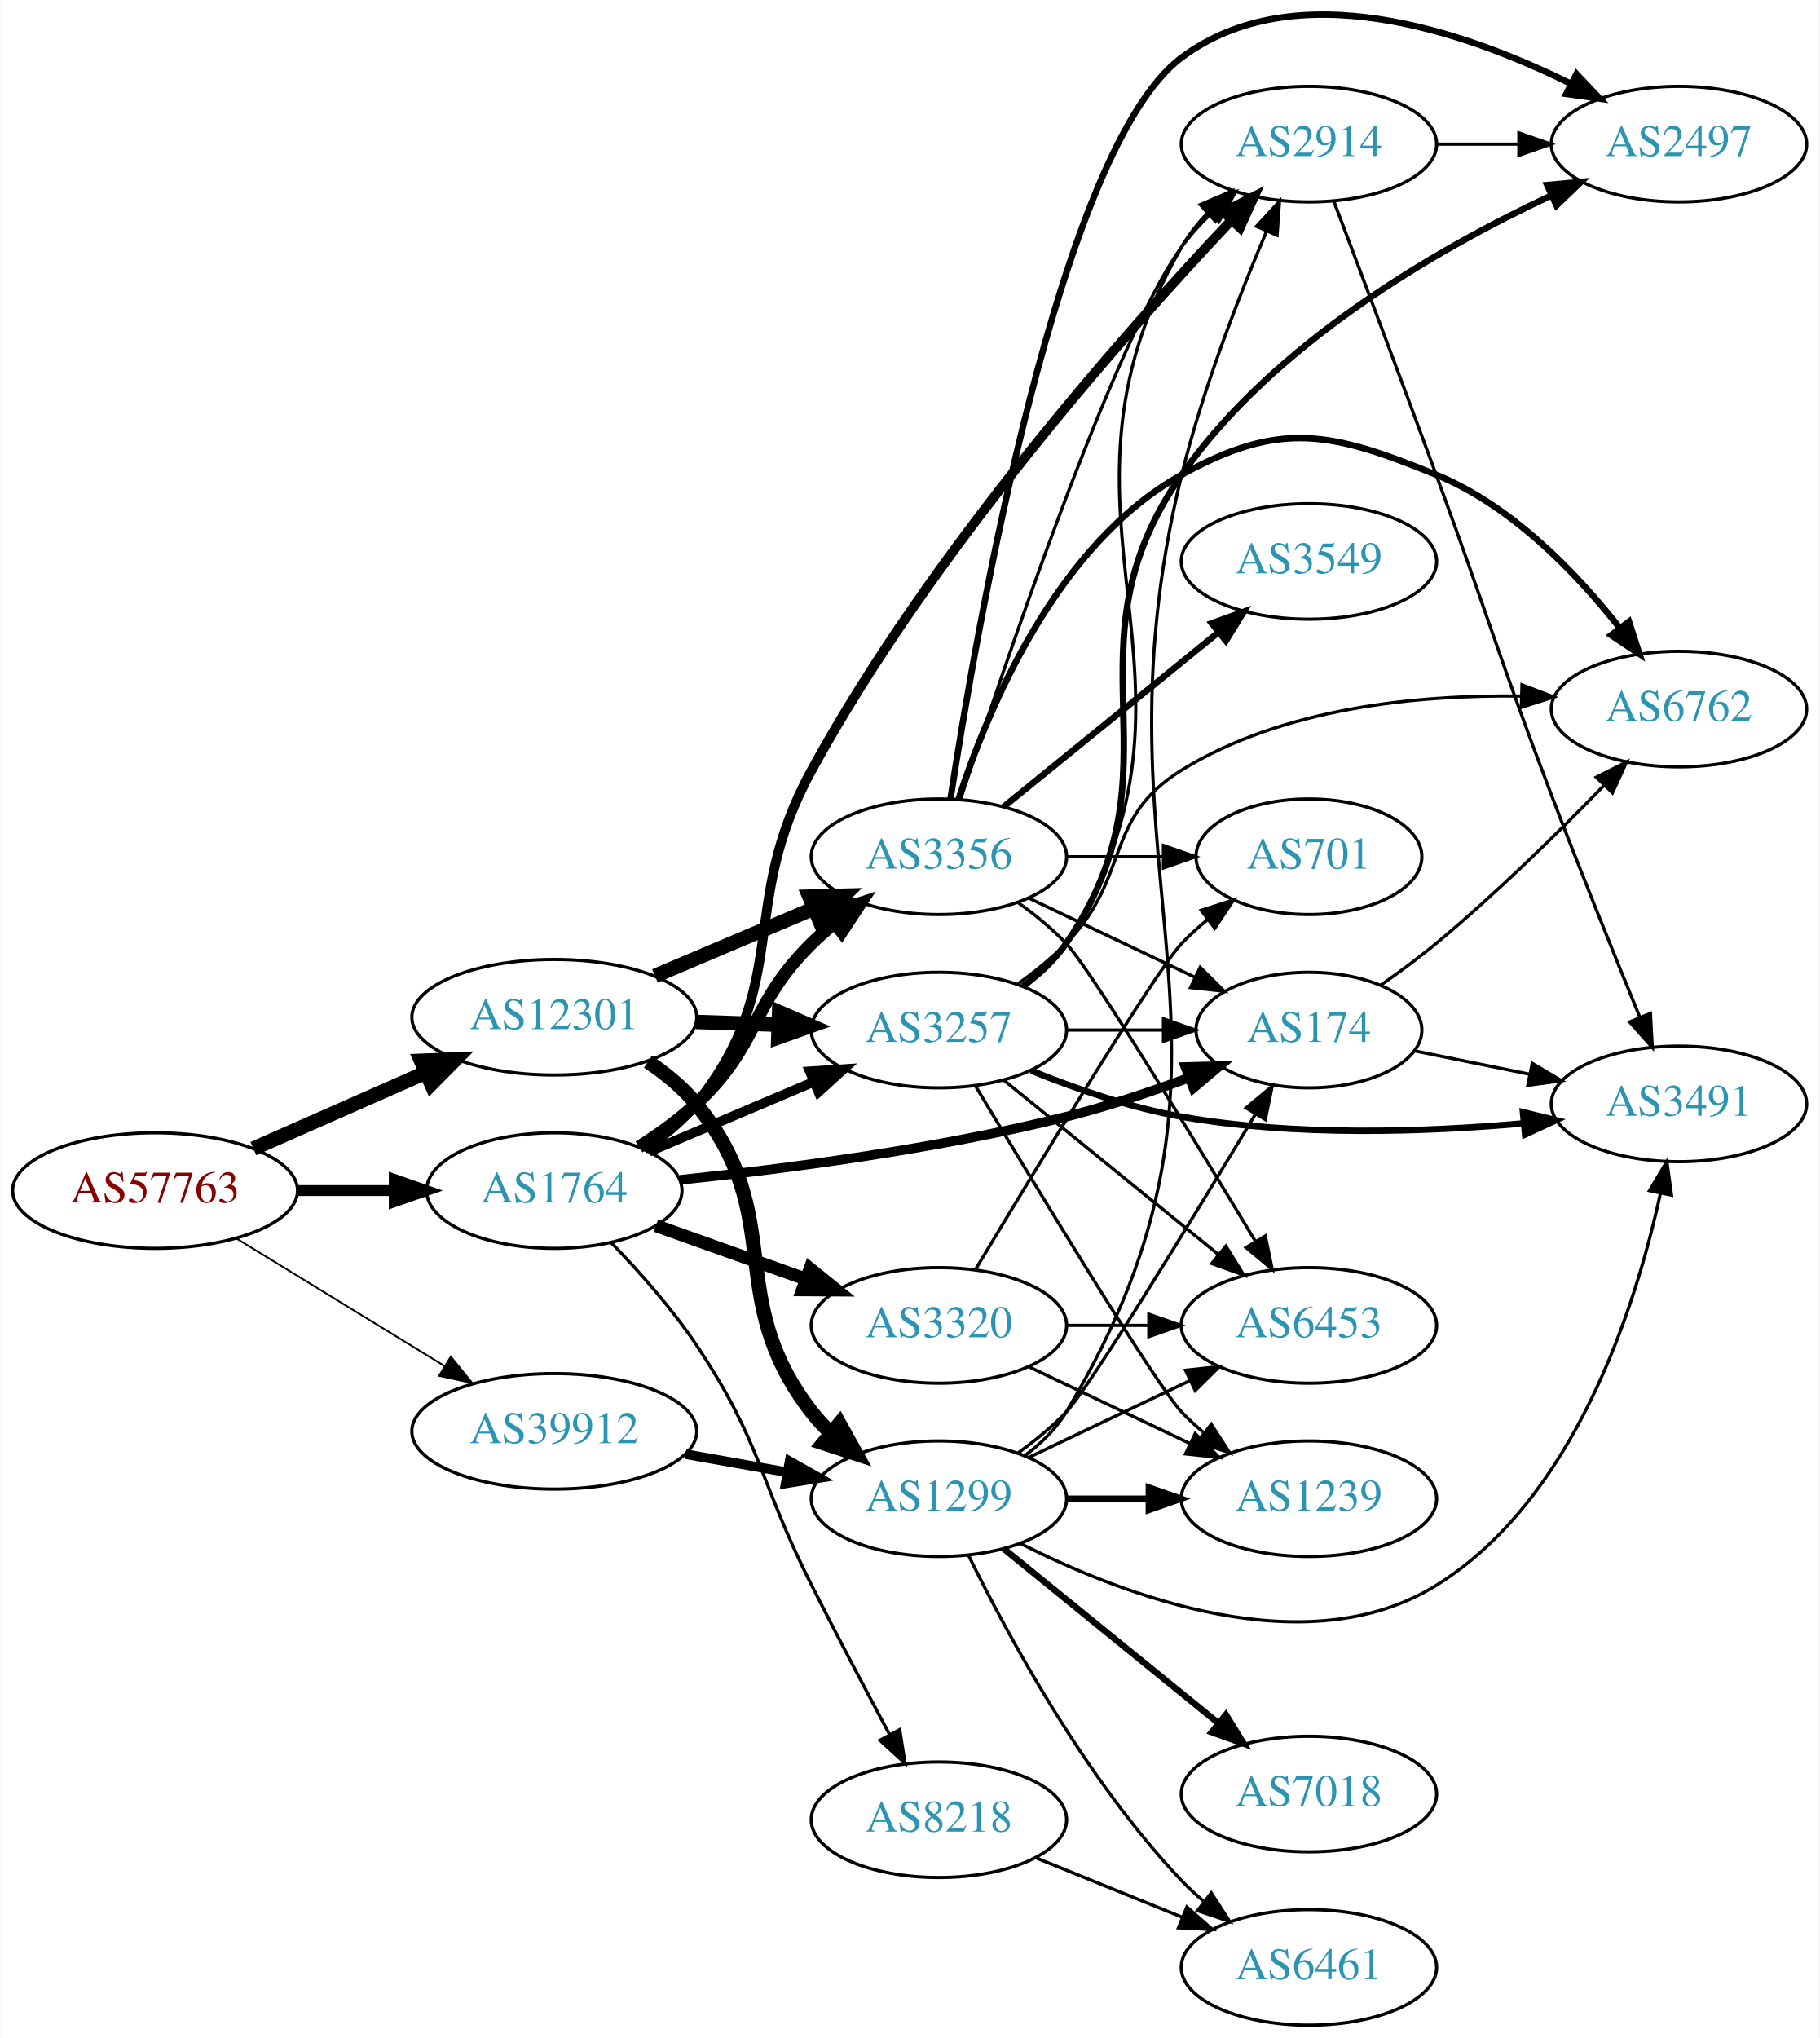
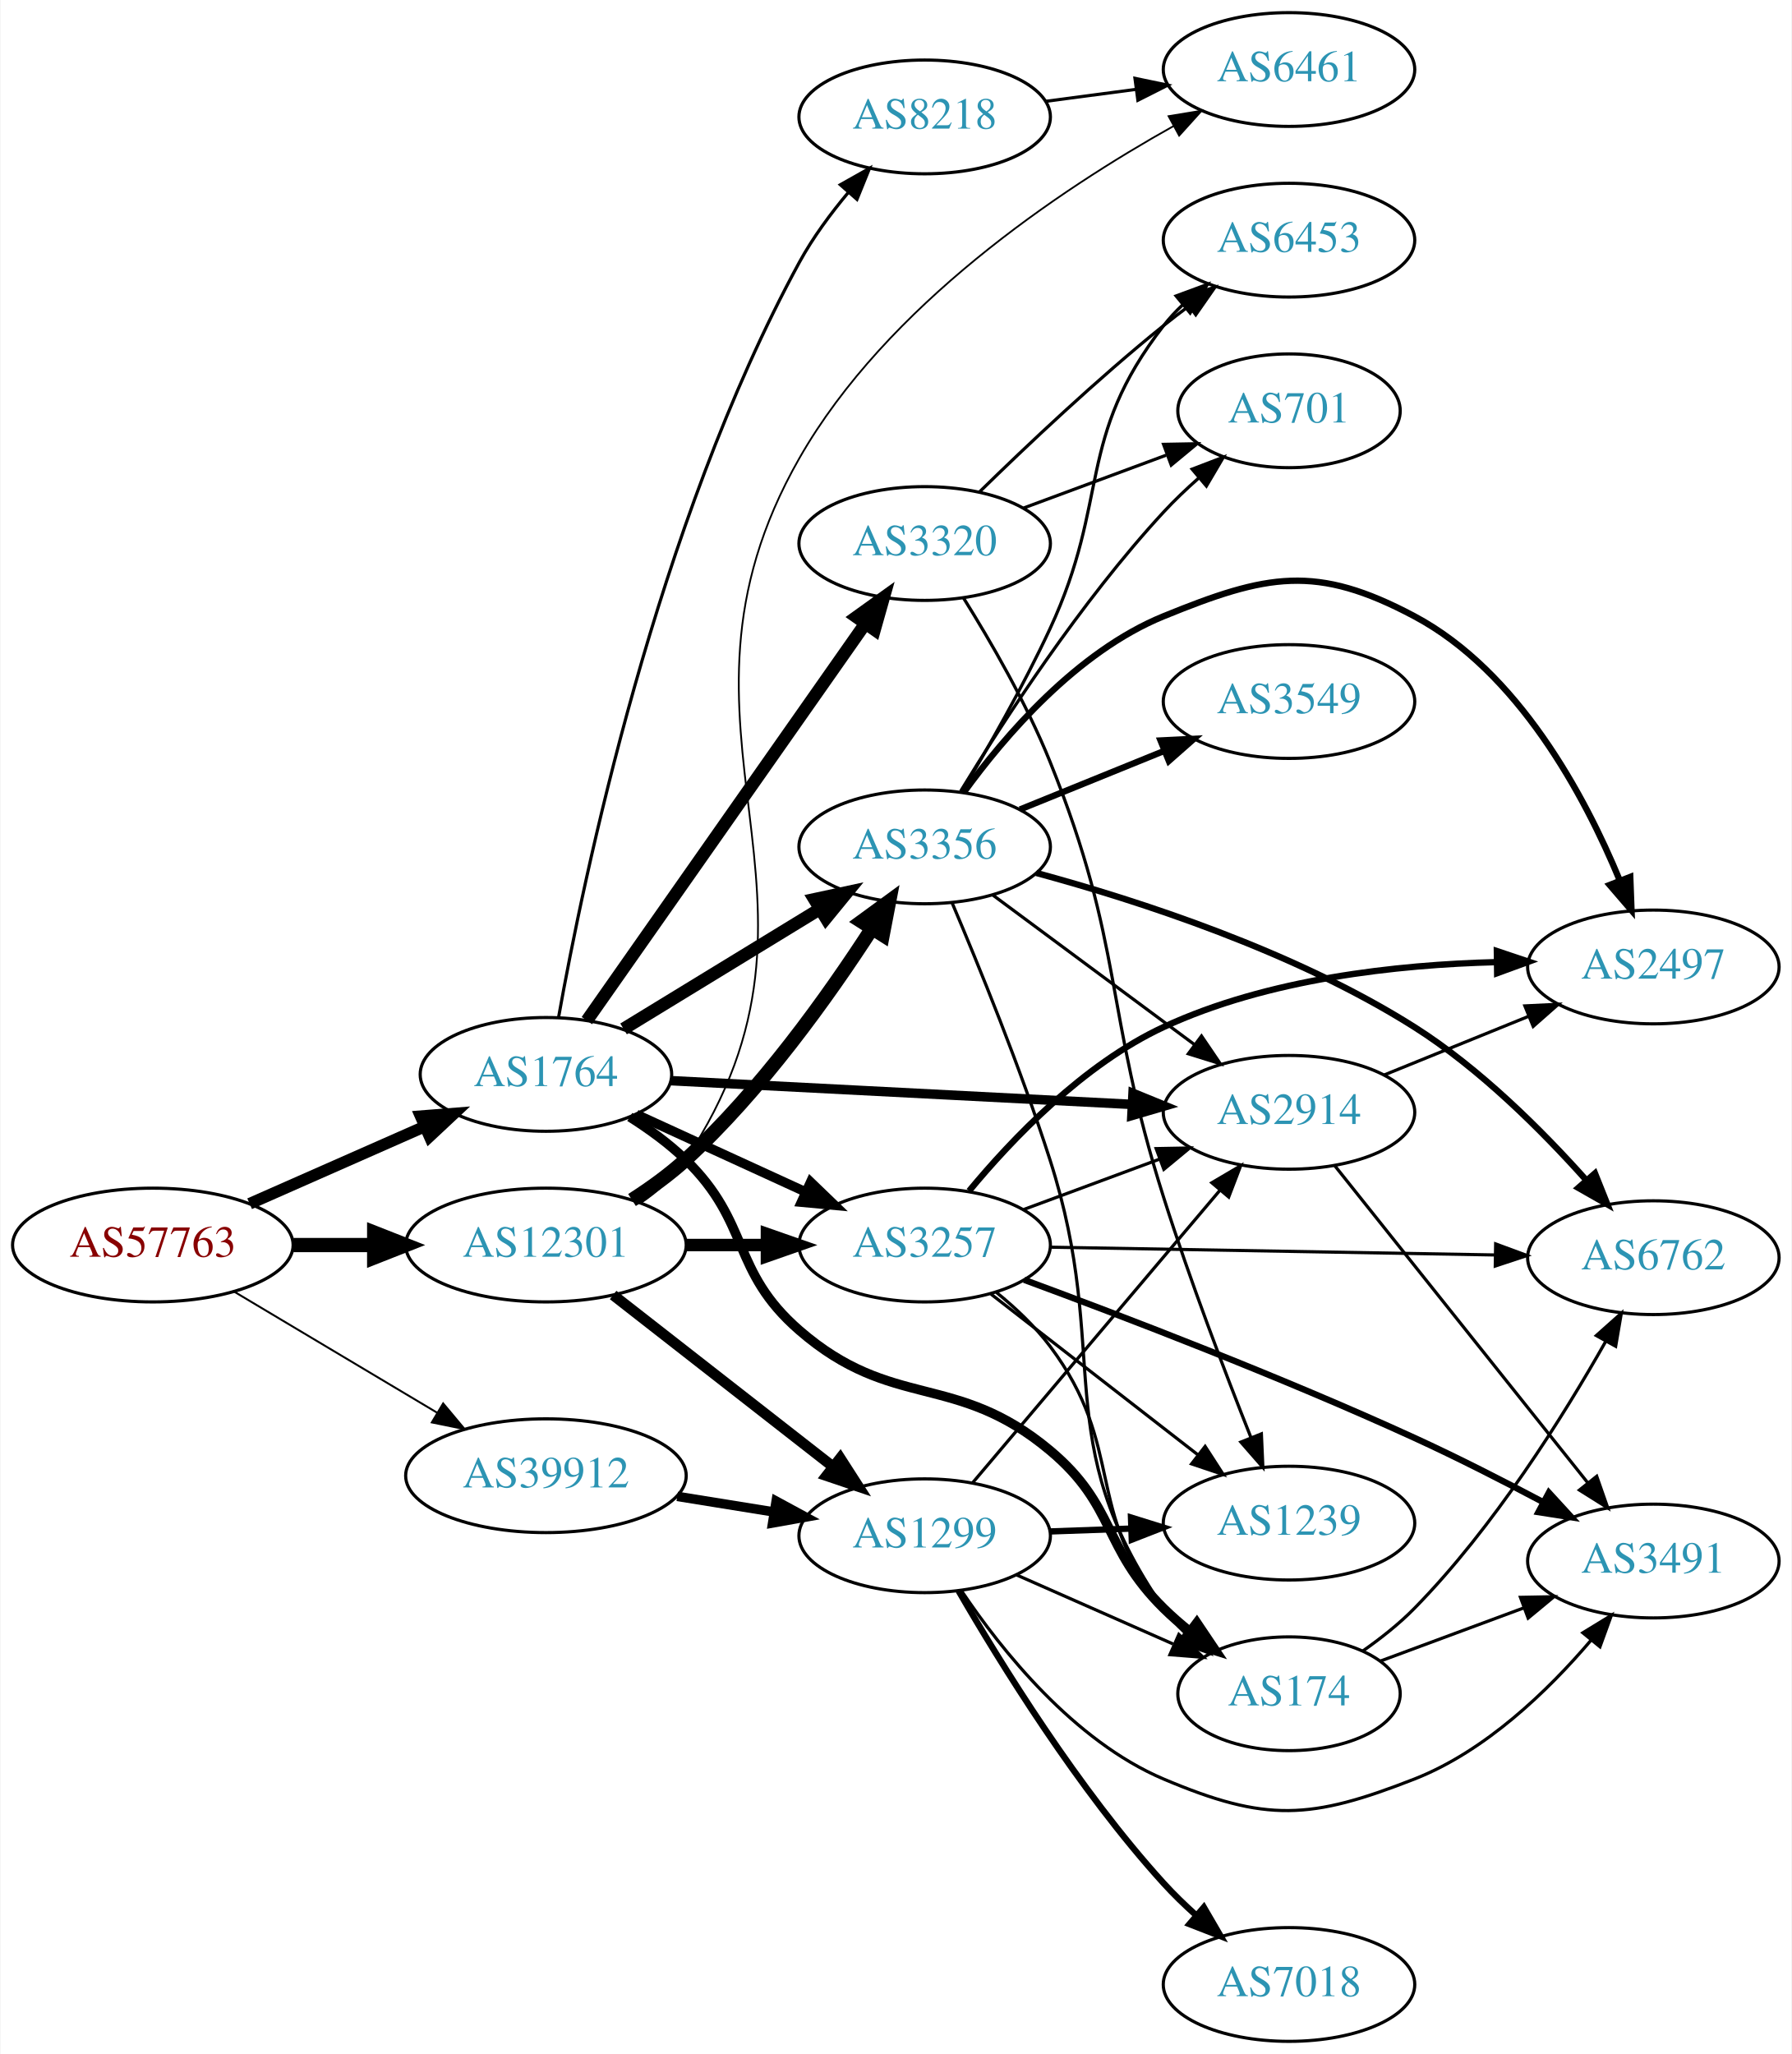
- <svg xmlns="http://www.w3.org/2000/svg" xmlns:xlink="http://www.w3.org/1999/xlink" width="567pt" height="635pt" viewBox="0.00 0.00 566.66 634.90">
-   <g id="graph0" class="graph" transform="scale(1 1) rotate(0) translate(4 630.902)">
-     <polygon fill="white" stroke="none" points="-4,4 -4,-630.902 562.663,-630.902 562.663,4 -4,4" />
+ <svg xmlns="http://www.w3.org/2000/svg" xmlns:xlink="http://www.w3.org/1999/xlink" width="567pt" height="650pt" viewBox="0.00 0.00 566.66 650.00">
+   <g id="graph0" class="graph" transform="scale(1 1) rotate(0) translate(4 646)">
+     <polygon fill="white" stroke="none" points="-4,4 -4,-646 562.663,-646 562.663,4 -4,4" />
    <g id="node1" class="node">
      <g id="a_node1">
        <a xlink:href="/asn/57763" xlink:title="AS57763 ~ SelfNet Internet Ges.m.b.H. [AT]">
-           <ellipse fill="#ffffff" stroke="black" cx="44.196" cy="-260" rx="44.393" ry="18" />
-           <text text-anchor="middle" x="44.196" y="-256.3" font-family="Times,serif" font-size="14.00" fill="#880000">AS57763</text>
+           <ellipse fill="#ffffff" stroke="black" cx="44.196" cy="-252" rx="44.393" ry="18" />
+           <text text-anchor="middle" x="44.196" y="-248.3" font-family="Times,serif" font-size="14.00" fill="#880000">AS57763</text>
        </a>
      </g>
    </g>
    <g id="node2" class="node">
      <g id="a_node2">
        <a xlink:href="/asn/1764" xlink:title="AS1764 ~ NEXTLAYER-AS [AT]">
-           <ellipse fill="#ffffff" stroke="black" cx="168.588" cy="-260" rx="39.794" ry="18" />
-           <text text-anchor="middle" x="168.588" y="-256.3" font-family="Times,serif" font-size="14.00" fill="#2c94b3">AS1764</text>
+           <ellipse fill="#ffffff" stroke="black" cx="168.588" cy="-306" rx="39.794" ry="18" />
+           <text text-anchor="middle" x="168.588" y="-302.3" font-family="Times,serif" font-size="14.00" fill="#2c94b3">AS1764</text>
        </a>
      </g>
    </g>
    <g id="edge1" class="edge">
-       <path fill="none" stroke="black" stroke-width="3.375" d="M88.692,-260C98.381,-260 108.717,-260 118.61,-260" />
-       <polygon fill="black" stroke="black" stroke-width="3.375" points="118.713,-263.5 128.713,-260 118.713,-256.5 118.713,-263.5" />
+       <path fill="none" stroke="black" stroke-width="3.682" d="M74.824,-265.072C91.418,-272.393 112.278,-281.597 130.011,-289.421" />
+       <polygon fill="black" stroke="black" stroke-width="3.682" points="128.933,-292.77 139.495,-293.605 131.758,-286.366 128.933,-292.77" />
    </g>
    <g id="node3" class="node">
      <g id="a_node3">
        <a xlink:href="/asn/12301" xlink:title="AS12301 ~ Invitech ICT Services Kft. [HU]">
-           <ellipse fill="#ffffff" stroke="black" cx="168.588" cy="-314" rx="44.393" ry="18" />
-           <text text-anchor="middle" x="168.588" y="-310.3" font-family="Times,serif" font-size="14.00" fill="#2c94b3">AS12301</text>
+           <ellipse fill="#ffffff" stroke="black" cx="168.588" cy="-252" rx="44.393" ry="18" />
+           <text text-anchor="middle" x="168.588" y="-248.3" font-family="Times,serif" font-size="14.00" fill="#2c94b3">AS12301</text>
        </a>
      </g>
    </g>
    <g id="edge2" class="edge">
-       <path fill="none" stroke="black" stroke-width="4.5" d="M74.824,-273.072C90.941,-280.183 111.081,-289.069 128.473,-296.742" />
-       <polygon fill="black" stroke="black" stroke-width="4.5" points="127.071,-300.427 137.809,-300.861 130.249,-293.222 127.071,-300.427" />
+       <path fill="none" stroke="black" stroke-width="4.5" d="M88.692,-252C96.898,-252 105.569,-252 114.041,-252" />
+       <polygon fill="black" stroke="black" stroke-width="4.5" points="114.233,-255.938 124.233,-252 114.233,-248.063 114.233,-255.938" />
    </g>
    <g id="node4" class="node">
      <g id="a_node4">
        <a xlink:href="/asn/39912" xlink:title="AS39912 ~ oja.at GmbH [AT]">
-           <ellipse fill="#ffffff" stroke="black" cx="168.588" cy="-185" rx="44.393" ry="18" />
-           <text text-anchor="middle" x="168.588" y="-181.3" font-family="Times,serif" font-size="14.00" fill="#2c94b3">AS39912</text>
+           <ellipse fill="#ffffff" stroke="black" cx="168.588" cy="-179" rx="44.393" ry="18" />
+           <text text-anchor="middle" x="168.588" y="-175.3" font-family="Times,serif" font-size="14.00" fill="#2c94b3">AS39912</text>
        </a>
      </g>
    </g>
    <g id="edge3" class="edge">
-       <path fill="none" stroke="black" stroke-width="0.562" d="M69.377,-245.182C87.947,-233.803 113.8,-217.961 134.32,-205.386" />
-       <polygon fill="black" stroke="black" stroke-width="0.562" points="136.341,-208.253 143.039,-200.044 132.684,-202.284 136.341,-208.253" />
+       <path fill="none" stroke="black" stroke-width="0.614" d="M69.964,-237.227C88.461,-226.195 113.94,-210.998 134.23,-198.896" />
+       <polygon fill="black" stroke="black" stroke-width="0.614" points="136.062,-201.879 142.857,-193.751 132.476,-195.867 136.062,-201.879" />
    </g>
    <g id="node5" class="node">
      <g id="a_node5">
-         <a xlink:href="/asn/2914" xlink:title="AS2914 ~ NTT America, Inc. [US]">
-           <ellipse fill="#ffffff" stroke="black" cx="403.724" cy="-586" rx="39.794" ry="18" />
-           <text text-anchor="middle" x="403.724" y="-582.3" font-family="Times,serif" font-size="14.00" fill="#2c94b3">AS2914</text>
+         <a xlink:href="/asn/3356" xlink:title="AS3356 ~ Level 3 Parent, LLC [US]">
+           <ellipse fill="#ffffff" stroke="black" cx="288.431" cy="-378" rx="39.794" ry="18" />
+           <text text-anchor="middle" x="288.431" y="-374.3" font-family="Times,serif" font-size="14.00" fill="#2c94b3">AS3356</text>
        </a>
      </g>
    </g>
    <g id="edge4" class="edge">
-       <path fill="none" stroke="black" stroke-width="3" d="M196.515,-272.891C202.504,-276.754 208.376,-281.466 212.784,-287 243.262,-325.257 225.302,-348.092 248.784,-391 285.939,-458.889 346.634,-527.407 379.619,-562.321" />
-       <polygon fill="black" stroke="black" stroke-width="3" points="377.172,-564.827 386.605,-569.651 382.239,-559.997 377.172,-564.827" />
+       <path fill="none" stroke="black" stroke-width="4" d="M193.152,-320.397C210.976,-331.287 235.649,-346.362 255.283,-358.358" />
+       <polygon fill="black" stroke="black" stroke-width="4" points="253.55,-361.401 263.908,-363.628 257.199,-355.427 253.55,-361.401" />
    </g>
    <g id="node6" class="node">
      <g id="a_node6">
-         <a xlink:href="/asn/3356" xlink:title="AS3356 ~ Level 3 Parent, LLC [US]">
-           <ellipse fill="#ffffff" stroke="black" cx="288.431" cy="-364" rx="39.794" ry="18" />
-           <text text-anchor="middle" x="288.431" y="-360.3" font-family="Times,serif" font-size="14.00" fill="#2c94b3">AS3356</text>
+         <a xlink:href="/asn/3257" xlink:title="AS3257 ~ GTT [DE]">
+           <ellipse fill="#ffffff" stroke="black" cx="288.431" cy="-252" rx="39.794" ry="18" />
+           <text text-anchor="middle" x="288.431" y="-248.3" font-family="Times,serif" font-size="14.00" fill="#2c94b3">AS3257</text>
        </a>
      </g>
    </g>
    <g id="edge5" class="edge">
-       <path fill="none" stroke="black" stroke-width="4" d="M194.992,-273.593C201.158,-277.491 207.492,-282.042 212.784,-287 232.77,-305.719 229.285,-317.775 248.784,-337 250.915,-339.101 253.226,-341.153 255.621,-343.126" />
-       <polygon fill="black" stroke="black" stroke-width="4" points="253.884,-346.203 263.955,-349.493 258.133,-340.641 253.884,-346.203" />
+       <path fill="none" stroke="black" stroke-width="3" d="M197.217,-293.339C213.174,-286.027 233.445,-276.739 250.727,-268.819" />
+       <polygon fill="black" stroke="black" stroke-width="3" points="252.342,-271.929 259.975,-264.581 249.426,-265.565 252.342,-271.929" />
    </g>
    <g id="node7" class="node">
      <g id="a_node7">
-         <a xlink:href="/asn/8218" xlink:title="AS8218 ~ legacy Neotelecoms [FR]">
-           <ellipse fill="#ffffff" stroke="black" cx="288.431" cy="-64" rx="39.794" ry="18" />
-           <text text-anchor="middle" x="288.431" y="-60.3" font-family="Times,serif" font-size="14.00" fill="#2c94b3">AS8218</text>
+         <a xlink:href="/asn/2914" xlink:title="AS2914 ~ NTT America, Inc. [US]">
+           <ellipse fill="#ffffff" stroke="black" cx="403.724" cy="-294" rx="39.794" ry="18" />
+           <text text-anchor="middle" x="403.724" y="-290.3" font-family="Times,serif" font-size="14.00" fill="#2c94b3">AS2914</text>
        </a>
      </g>
    </g>
    <g id="edge6" class="edge">
-       <path fill="none" stroke="black" d="M186.448,-243.654C195.006,-234.798 205.173,-223.364 212.784,-212 233.36,-181.279 232.131,-170.012 248.784,-137 256.603,-121.5 265.67,-104.335 273.055,-90.545" />
-       <polygon fill="black" stroke="black" points="276.212,-92.065 277.864,-81.6 270.046,-88.751 276.212,-92.065" />
+       <path fill="none" stroke="black" stroke-width="3" d="M208.086,-304.018C248.076,-301.96 310.754,-298.734 354.13,-296.501" />
+       <polygon fill="black" stroke="black" stroke-width="3" points="354.362,-299.994 364.169,-295.984 354.002,-293.003 354.362,-299.994" />
    </g>
    <g id="node8" class="node">
      <g id="a_node8">
-         <a xlink:href="/asn/3257" xlink:title="AS3257 ~ GTT [DE]">
-           <ellipse fill="#ffffff" stroke="black" cx="288.431" cy="-310" rx="39.794" ry="18" />
-           <text text-anchor="middle" x="288.431" y="-306.3" font-family="Times,serif" font-size="14.00" fill="#2c94b3">AS3257</text>
+         <a xlink:href="/asn/174" xlink:title="AS174 ~ Cogent Communications [US]">
+           <ellipse fill="#ffffff" stroke="black" cx="403.724" cy="-110" rx="35.194" ry="18" />
+           <text text-anchor="middle" x="403.724" y="-106.3" font-family="Times,serif" font-size="14.00" fill="#2c94b3">AS174</text>
        </a>
      </g>
    </g>
    <g id="edge7" class="edge">
-       <path fill="none" stroke="black" stroke-width="3" d="M198.115,-272.104C213.489,-278.627 232.665,-286.763 249.303,-293.823" />
-       <polygon fill="black" stroke="black" stroke-width="3" points="248.186,-297.151 258.759,-297.835 250.92,-290.707 248.186,-297.151" />
+       <path fill="none" stroke="black" stroke-width="3" d="M195.117,-292.538C201.28,-288.638 207.582,-284.052 212.784,-279 233.478,-258.906 227.001,-243.908 248.784,-225 278.297,-199.384 298.108,-212.081 328.077,-187 349.077,-169.426 344.578,-156.225 364.077,-137 366.602,-134.511 369.378,-132.092 372.249,-129.789" />
+       <polygon fill="black" stroke="black" stroke-width="3" points="374.547,-132.441 380.46,-123.65 370.355,-126.835 374.547,-132.441" />
    </g>
    <g id="node9" class="node">
      <g id="a_node9">
-         <a xlink:href="/asn/174" xlink:title="AS174 ~ Cogent Communications [US]">
-           <ellipse fill="#ffffff" stroke="black" cx="403.724" cy="-310" rx="35.194" ry="18" />
-           <text text-anchor="middle" x="403.724" y="-306.3" font-family="Times,serif" font-size="14.00" fill="#2c94b3">AS174</text>
+         <a xlink:href="/asn/3320" xlink:title="AS3320 ~ DTAG [DE]">
+           <ellipse fill="#ffffff" stroke="black" cx="288.431" cy="-474" rx="39.794" ry="18" />
+           <text text-anchor="middle" x="288.431" y="-470.3" font-family="Times,serif" font-size="14.00" fill="#2c94b3">AS3320</text>
        </a>
      </g>
    </g>
    <g id="edge8" class="edge">
-       <path fill="none" stroke="black" stroke-width="3" d="M207.796,-263.349C240.163,-266.707 287.623,-272.86 328.077,-283 340.714,-286.167 354.196,-290.677 366.177,-295.106" />
-       <polygon fill="black" stroke="black" stroke-width="3" points="365.245,-298.496 375.836,-298.776 367.731,-291.952 365.245,-298.496" />
+       <path fill="none" stroke="black" stroke-width="4" d="M181.536,-323.033C202.358,-352.717 245.388,-414.062 269.699,-448.721" />
+       <polygon fill="black" stroke="black" stroke-width="4" points="266.843,-450.745 275.451,-456.922 272.574,-446.725 266.843,-450.745" />
    </g>
    <g id="node10" class="node">
      <g id="a_node10">
-         <a xlink:href="/asn/3320" xlink:title="AS3320 ~ DTAG [DE]">
-           <ellipse fill="#ffffff" stroke="black" cx="288.431" cy="-218" rx="39.794" ry="18" />
-           <text text-anchor="middle" x="288.431" y="-214.3" font-family="Times,serif" font-size="14.00" fill="#2c94b3">AS3320</text>
+         <a xlink:href="/asn/8218" xlink:title="AS8218 ~ legacy Neotelecoms [FR]">
+           <ellipse fill="#ffffff" stroke="black" cx="288.431" cy="-609" rx="39.794" ry="18" />
+           <text text-anchor="middle" x="288.431" y="-605.3" font-family="Times,serif" font-size="14.00" fill="#2c94b3">AS8218</text>
        </a>
      </g>
    </g>
    <g id="edge9" class="edge">
-       <path fill="none" stroke="black" stroke-width="4" d="M200.242,-249.075C214.452,-244.01 231.535,-237.922 246.8,-232.481" />
-       <polygon fill="black" stroke="black" stroke-width="4" points="248.276,-235.671 256.521,-229.017 245.926,-229.077 248.276,-235.671" />
+       <path fill="none" stroke="black" d="M172.593,-324.104C180.326,-367.493 203.554,-479.977 248.784,-563 253.016,-570.768 258.686,-578.438 264.376,-585.222" />
+       <polygon fill="black" stroke="black" points="261.749,-587.534 270.981,-592.732 267.005,-582.912 261.749,-587.534" />
+     </g>
+     <g id="edge34" class="edge">
+       <path fill="none" stroke="black" stroke-width="4.5" d="M195.821,-266.249C201.701,-270.013 207.698,-274.34 212.784,-279 236.532,-300.758 258.02,-330.901 271.777,-352.195" />
+       <polygon fill="black" stroke="black" stroke-width="4.5" points="268.506,-354.389 277.184,-360.729 275.158,-350.174 268.506,-354.389" />
+     </g>
+     <g id="edge33" class="edge">
+       <path fill="none" stroke="black" stroke-width="3.938" d="M212.799,-252C221.112,-252 229.875,-252 238.357,-252" />
+       <polygon fill="black" stroke="black" stroke-width="3.938" points="238.516,-255.5 248.516,-252 238.516,-248.5 238.516,-255.5" />
+     </g>
+     <g id="node18" class="node">
+       <g id="a_node18">
+         <a xlink:href="/asn/6461" xlink:title="AS6461 ~ Zayo Bandwidth [US]">
+           <ellipse fill="#ffffff" stroke="black" cx="403.724" cy="-624" rx="39.794" ry="18" />
+           <text text-anchor="middle" x="403.724" y="-620.3" font-family="Times,serif" font-size="14.00" fill="#2c94b3">AS6461</text>
+         </a>
+       </g>
    </g>
    <g id="edge32" class="edge">
-       <path fill="none" stroke="black" stroke-width="4.5" d="M199.936,-326.876C214.958,-333.25 233.249,-341.011 249.217,-347.786" />
-       <polygon fill="black" stroke="black" stroke-width="4.5" points="248.064,-351.574 258.808,-351.856 251.14,-344.325 248.064,-351.574" />
-     </g>
-     <g id="edge33" class="edge">
-       <path fill="none" stroke="black" stroke-width="4.5" d="M212.799,-312.533C221.112,-312.251 229.875,-311.954 238.357,-311.666" />
-       <polygon fill="black" stroke="black" stroke-width="4.5" points="238.655,-315.595 248.516,-311.321 238.388,-307.725 238.655,-315.595" />
+       <path fill="none" stroke="black" stroke-width="0.562" d="M198.551,-265.271C204.025,-268.994 209.163,-273.549 212.784,-279 268.101,-362.254 199.239,-414.188 248.784,-501 276.374,-549.343 331.08,-585.922 367.287,-606.162" />
+       <polygon fill="black" stroke="black" stroke-width="0.562" points="365.611,-609.235 376.066,-610.953 368.964,-603.09 365.611,-609.235" />
    </g>
    <g id="node19" class="node">
      <g id="a_node19">
        <a xlink:href="/asn/1299" xlink:title="AS1299 ~ Telia Carrier [EU]">
-           <ellipse fill="#ffffff" stroke="black" cx="288.431" cy="-164" rx="39.794" ry="18" />
-           <text text-anchor="middle" x="288.431" y="-160.3" font-family="Times,serif" font-size="14.00" fill="#2c94b3">AS1299</text>
-         </a>
-       </g>
-     </g>
-     <g id="edge34" class="edge">
-       <path fill="none" stroke="black" stroke-width="4.5" d="M197.761,-300.146C203.284,-296.46 208.642,-292.066 212.784,-287 241.63,-251.725 220.85,-227.002 248.784,-191 250.572,-188.696 252.61,-186.511 254.795,-184.456" />
-       <polygon fill="black" stroke="black" stroke-width="4.5" points="257.429,-187.387 262.636,-177.985 252.417,-181.313 257.429,-187.387" />
-     </g>
-     <g id="edge42" class="edge">
-       <path fill="none" stroke="black" stroke-width="3" d="M209.484,-177.89C219.706,-176.069 230.783,-174.095 241.29,-172.223" />
-       <polygon fill="black" stroke="black" stroke-width="3" points="241.912,-175.667 251.143,-170.467 240.684,-168.775 241.912,-175.667" />
-     </g>
-     <g id="node13" class="node">
-       <g id="a_node13">
-         <a xlink:href="/asn/2497" xlink:title="AS2497 ~ Internet Initiative Japan Inc. [JP]">
-           <ellipse fill="#ffffff" stroke="black" cx="519.017" cy="-586" rx="39.794" ry="18" />
-           <text text-anchor="middle" x="519.017" y="-582.3" font-family="Times,serif" font-size="14.00" fill="#2c94b3">AS2497</text>
-         </a>
-       </g>
-     </g>
-     <g id="edge28" class="edge">
-       <path fill="none" stroke="black" d="M443.396,-586C451.599,-586 460.363,-586 468.895,-586" />
-       <polygon fill="black" stroke="black" points="469.134,-589.5 479.134,-586 469.134,-582.5 469.134,-589.5" />
-     </g>
-     <g id="node17" class="node">
-       <g id="a_node17">
-         <a xlink:href="/asn/3491" xlink:title="AS3491 ~ PCCW Global, Inc. [US]">
-           <ellipse fill="#ffffff" stroke="black" cx="519.017" cy="-287" rx="39.794" ry="18" />
-           <text text-anchor="middle" x="519.017" y="-283.3" font-family="Times,serif" font-size="14.00" fill="#2c94b3">AS3491</text>
-         </a>
-       </g>
-     </g>
-     <g id="edge27" class="edge">
-       <path fill="none" stroke="black" d="M411.499,-568.164C419.273,-547.648 432.366,-512.937 443.37,-483 459.668,-438.664 462.547,-427.139 479.37,-383 488.306,-359.554 498.994,-333.119 506.863,-313.934" />
-       <polygon fill="black" stroke="black" points="510.128,-315.196 510.696,-304.616 503.655,-312.532 510.128,-315.196" />
-     </g>
-     <g id="edge15" class="edge">
-       <path fill="none" stroke="black" d="M295.191,-381.926C308.744,-423.472 343.082,-525.009 364.077,-554 366.736,-557.671 369.91,-561.172 373.281,-564.419" />
-       <polygon fill="black" stroke="black" points="371.034,-567.105 380.849,-571.094 375.664,-561.855 371.034,-567.105" />
+           <ellipse fill="#ffffff" stroke="black" cx="288.431" cy="-160" rx="39.794" ry="18" />
+           <text text-anchor="middle" x="288.431" y="-156.3" font-family="Times,serif" font-size="14.00" fill="#2c94b3">AS1299</text>
+         </a>
+       </g>
+     </g>
+     <g id="edge31" class="edge">
+       <path fill="none" stroke="black" stroke-width="3.375" d="M189.846,-236.185C209.017,-221.218 237.966,-198.617 259.358,-181.916" />
+       <polygon fill="black" stroke="black" stroke-width="3.375" points="261.709,-184.522 267.437,-175.609 257.401,-179.004 261.709,-184.522" />
+     </g>
+     <g id="edge40" class="edge">
+       <path fill="none" stroke="black" stroke-width="3" d="M210.143,-172.461C220.03,-170.867 230.683,-169.15 240.827,-167.514" />
+       <polygon fill="black" stroke="black" stroke-width="3" points="241.438,-170.961 250.753,-165.914 240.323,-164.05 241.438,-170.961" />
    </g>
    <g id="edge14" class="edge">
-       <path fill="none" stroke="black" d="M316.567,-351.066C331.999,-343.71 351.485,-334.423 368.02,-326.541" />
-       <polygon fill="black" stroke="black" points="369.84,-329.551 377.361,-322.089 366.828,-323.232 369.84,-329.551" />
+       <path fill="none" stroke="black" d="M309.947,-362.788C327.802,-349.55 353.875,-330.219 373.837,-315.417" />
+       <polygon fill="black" stroke="black" points="376.029,-318.15 381.977,-309.382 371.86,-312.527 376.029,-318.15" />
+     </g>
+     <g id="edge16" class="edge">
+       <path fill="none" stroke="black" d="M297.086,-360.355C305.415,-340.737 318.783,-307.99 328.077,-279 347.953,-217 327.066,-190.565 364.077,-137 365.985,-134.239 368.273,-131.67 370.77,-129.302" />
+       <polygon fill="black" stroke="black" points="373.187,-131.847 378.72,-122.812 368.76,-126.425 373.187,-131.847" />
    </g>
    <g id="node11" class="node">
      <g id="a_node11">
-         <a xlink:href="/asn/3549" xlink:title="AS3549 ~ Level 3 Parent, LLC [US]">
-           <ellipse fill="#ffffff" stroke="black" cx="403.724" cy="-456" rx="39.794" ry="18" />
-           <text text-anchor="middle" x="403.724" y="-452.3" font-family="Times,serif" font-size="14.00" fill="#2c94b3">AS3549</text>
+         <a xlink:href="/asn/2497" xlink:title="AS2497 ~ Internet Initiative Japan Inc. [JP]">
+           <ellipse fill="#ffffff" stroke="black" cx="519.017" cy="-340" rx="39.794" ry="18" />
+           <text text-anchor="middle" x="519.017" y="-336.3" font-family="Times,serif" font-size="14.00" fill="#2c94b3">AS2497</text>
        </a>
      </g>
    </g>
    <g id="edge10" class="edge">
-       <path fill="none" stroke="black" stroke-width="2" d="M308.649,-379.607C327.041,-394.542 354.961,-417.214 375.611,-433.983" />
-       <polygon fill="black" stroke="black" stroke-width="2" points="373.442,-436.73 383.411,-440.317 377.854,-431.296 373.442,-436.73" />
+       <path fill="none" stroke="black" stroke-width="2" d="M300.758,-395.159C313.657,-412.974 336.55,-439.777 364.077,-451 396.711,-464.305 412.265,-467.566 443.37,-451 476.267,-433.479 497.256,-394.298 508.337,-367.503" />
+       <polygon fill="black" stroke="black" stroke-width="2" points="511.706,-368.499 512.103,-357.911 505.19,-365.94 511.706,-368.499" />
    </g>
    <g id="node12" class="node">
      <g id="a_node12">
        <a xlink:href="/asn/6762" xlink:title="AS6762 ~ TELECOM ITALIA SPARKLE S.p.A. [IT]">
-           <ellipse fill="#ffffff" stroke="black" cx="519.017" cy="-410" rx="39.794" ry="18" />
-           <text text-anchor="middle" x="519.017" y="-406.3" font-family="Times,serif" font-size="14.00" fill="#2c94b3">AS6762</text>
+           <ellipse fill="#ffffff" stroke="black" cx="519.017" cy="-248" rx="39.794" ry="18" />
+           <text text-anchor="middle" x="519.017" y="-244.3" font-family="Times,serif" font-size="14.00" fill="#2c94b3">AS6762</text>
        </a>
      </g>
    </g>
    <g id="edge11" class="edge">
-       <path fill="none" stroke="black" stroke-width="2" d="M294.505,-381.79C303.427,-409.306 324.811,-461.279 364.077,-483 394.915,-500.059 410.737,-496.305 443.37,-483 466.812,-473.443 486.892,-452.588 500.302,-435.606" />
-       <polygon fill="black" stroke="black" stroke-width="2" points="503.45,-437.247 506.69,-427.159 497.867,-433.025 503.45,-437.247" />
+       <path fill="none" stroke="black" stroke-width="2" d="M323.73,-369.758C356.233,-360.951 405.567,-344.935 443.37,-321 464.106,-307.871 483.789,-288.209 497.732,-272.598" />
+       <polygon fill="black" stroke="black" stroke-width="2" points="500.544,-274.698 504.475,-264.859 495.267,-270.099 500.544,-274.698" />
+     </g>
+     <g id="node13" class="node">
+       <g id="a_node13">
+         <a xlink:href="/asn/3549" xlink:title="AS3549 ~ Level 3 Parent, LLC [US]">
+           <ellipse fill="#ffffff" stroke="black" cx="403.724" cy="-424" rx="39.794" ry="18" />
+           <text text-anchor="middle" x="403.724" y="-420.3" font-family="Times,serif" font-size="14.00" fill="#2c94b3">AS3549</text>
+         </a>
+       </g>
    </g>
    <g id="edge12" class="edge">
-       <path fill="none" stroke="black" stroke-width="2" d="M292.056,-382.114C300.062,-434.566 325.972,-584.643 364.077,-613 399.394,-639.282 451.778,-621.405 485.41,-604.786" />
-       <polygon fill="black" stroke="black" stroke-width="2" points="487.083,-607.862 494.369,-600.17 483.876,-601.639 487.083,-607.862" />
+       <path fill="none" stroke="black" stroke-width="2" d="M318.607,-389.846C332.482,-395.48 349.259,-402.292 364.169,-408.346" />
+       <polygon fill="black" stroke="black" stroke-width="2" points="363.065,-411.675 373.647,-412.194 365.698,-405.189 363.065,-411.675" />
    </g>
    <g id="node14" class="node">
      <g id="a_node14">
-         <a xlink:href="/asn/701" xlink:title="AS701 ~ UUNET [US]">
-           <ellipse fill="#ffffff" stroke="black" cx="403.724" cy="-364" rx="35.194" ry="18" />
-           <text text-anchor="middle" x="403.724" y="-360.3" font-family="Times,serif" font-size="14.00" fill="#2c94b3">AS701</text>
+         <a xlink:href="/asn/6453" xlink:title="AS6453 ~ TATA COMMUNICATIONS (AMERICA) INC [US]">
+           <ellipse fill="#ffffff" stroke="black" cx="403.724" cy="-570" rx="39.794" ry="18" />
+           <text text-anchor="middle" x="403.724" y="-566.3" font-family="Times,serif" font-size="14.00" fill="#2c94b3">AS6453</text>
        </a>
      </g>
    </g>
    <g id="edge13" class="edge">
-       <path fill="none" stroke="black" d="M328.103,-364C337.808,-364 348.299,-364 358.262,-364" />
-       <polygon fill="black" stroke="black" points="358.398,-367.5 368.398,-364 358.398,-360.5 358.398,-367.5" />
+       <path fill="none" stroke="black" d="M300.199,-395.483C308.409,-409.205 319.694,-428.943 328.077,-447 347.266,-488.331 336.143,-506.998 364.077,-543 365.865,-545.304 367.903,-547.489 370.088,-549.544" />
+       <polygon fill="black" stroke="black" points="367.988,-552.35 377.929,-556.015 372.444,-546.951 367.988,-552.35" />
    </g>
    <g id="node15" class="node">
      <g id="a_node15">
-         <a xlink:href="/asn/6453" xlink:title="AS6453 ~ TATA COMMUNICATIONS (AMERICA) INC [US]">
-           <ellipse fill="#ffffff" stroke="black" cx="403.724" cy="-218" rx="39.794" ry="18" />
-           <text text-anchor="middle" x="403.724" y="-214.3" font-family="Times,serif" font-size="14.00" fill="#2c94b3">AS6453</text>
-         </a>
-       </g>
-     </g>
-     <g id="edge16" class="edge">
-       <path fill="none" stroke="black" d="M313.117,-349.7C318.369,-345.938 323.676,-341.625 328.077,-337 335.415,-329.289 367.462,-276.75 387.103,-244.112" />
-       <polygon fill="black" stroke="black" points="390.134,-245.863 392.283,-235.488 384.134,-242.258 390.134,-245.863" />
+         <a xlink:href="/asn/701" xlink:title="AS701 ~ UUNET [US]">
+           <ellipse fill="#ffffff" stroke="black" cx="403.724" cy="-516" rx="35.194" ry="18" />
+           <text text-anchor="middle" x="403.724" y="-512.3" font-family="Times,serif" font-size="14.00" fill="#2c94b3">AS701</text>
+         </a>
+       </g>
+     </g>
+     <g id="edge15" class="edge">
+       <path fill="none" stroke="black" d="M299.777,-395.568C313.131,-417.498 337.791,-455.578 364.077,-484 367.449,-487.645 371.235,-491.254 375.083,-494.661" />
+       <polygon fill="black" stroke="black" points="373.063,-497.536 382.959,-501.32 377.582,-492.19 373.063,-497.536" />
+     </g>
+     <g id="edge26" class="edge">
+       <path fill="none" stroke="black" d="M319.791,-263.255C332.998,-268.151 348.655,-273.956 362.788,-279.195" />
+       <polygon fill="black" stroke="black" points="361.686,-282.519 372.28,-282.714 364.12,-275.956 361.686,-282.519" />
+     </g>
+     <g id="edge23" class="edge">
+       <path fill="none" stroke="black" d="M311.167,-236.991C317.194,-232.085 323.369,-226.268 328.077,-220 352.226,-187.85 338.634,-168.136 364.077,-137 366.201,-134.402 368.635,-131.943 371.227,-129.646" />
+       <polygon fill="black" stroke="black" points="373.636,-132.203 379.318,-123.261 369.3,-126.708 373.636,-132.203" />
+     </g>
+     <g id="edge22" class="edge">
+       <path fill="none" stroke="black" stroke-width="2" d="M302.497,-269.125C315.993,-285.432 338.624,-309.189 364.077,-321 396.996,-336.275 437.917,-340.733 469.292,-341.53" />
+       <polygon fill="black" stroke="black" stroke-width="2" points="469.494,-345.033 479.541,-341.67 469.59,-338.033 469.494,-345.033" />
+     </g>
+     <g id="edge25" class="edge">
+       <path fill="none" stroke="black" d="M328.207,-251.321C367.04,-250.642 426.923,-249.594 469.021,-248.857" />
+       <polygon fill="black" stroke="black" points="469.113,-252.356 479.05,-248.682 468.99,-245.357 469.113,-252.356" />
    </g>
    <g id="node16" class="node">
      <g id="a_node16">
-         <a xlink:href="/asn/6461" xlink:title="AS6461 ~ Zayo Bandwidth [US]">
-           <ellipse fill="#ffffff" stroke="black" cx="403.724" cy="-18" rx="39.794" ry="18" />
-           <text text-anchor="middle" x="403.724" y="-14.3" font-family="Times,serif" font-size="14.00" fill="#2c94b3">AS6461</text>
-         </a>
-       </g>
-     </g>
-     <g id="edge17" class="edge">
-       <path fill="none" stroke="black" d="M318.607,-52.154C332.482,-46.52 349.259,-39.708 364.169,-33.654" />
-       <polygon fill="black" stroke="black" points="365.698,-36.811 373.647,-29.806 363.065,-30.325 365.698,-36.811" />
-     </g>
-     <g id="edge20" class="edge">
-       <path fill="none" stroke="black" d="M314.96,-323.471C320.005,-327.222 324.759,-331.739 328.077,-337 380.23,-419.69 315.348,-469.247 364.077,-554 366.227,-557.738 368.99,-561.227 372.049,-564.423" />
-       <polygon fill="black" stroke="black" points="369.84,-567.147 379.574,-571.33 374.573,-561.99 369.84,-567.147" />
-     </g>
-     <g id="edge22" class="edge">
-       <path fill="none" stroke="black" d="M328.103,-310C337.808,-310 348.299,-310 358.262,-310" />
-       <polygon fill="black" stroke="black" points="358.398,-313.5 368.398,-310 358.398,-306.5 358.398,-313.5" />
-     </g>
-     <g id="edge24" class="edge">
-       <path fill="none" stroke="black" d="M313.025,-324.389C318.281,-328.148 323.613,-332.437 328.077,-337 348.25,-357.617 339.529,-375.855 364.077,-391 395.614,-410.457 437.725,-414.486 469.931,-414.052" />
-       <polygon fill="black" stroke="black" points="470.116,-417.548 480.014,-413.768 469.919,-410.551 470.116,-417.548" />
-     </g>
-     <g id="edge19" class="edge">
-       <path fill="none" stroke="black" stroke-width="2" d="M314.662,-323.667C319.722,-327.408 324.558,-331.871 328.077,-337 365.889,-392.107 325.713,-428.276 364.077,-483 392.845,-524.035 443.638,-553.281 478.978,-569.883" />
-       <polygon fill="black" stroke="black" stroke-width="2" points="477.954,-573.263 488.505,-574.23 480.86,-566.894 477.954,-573.263" />
+         <a xlink:href="/asn/3491" xlink:title="AS3491 ~ PCCW Global, Inc. [US]">
+           <ellipse fill="#ffffff" stroke="black" cx="519.017" cy="-152" rx="39.794" ry="18" />
+           <text text-anchor="middle" x="519.017" y="-148.3" font-family="Times,serif" font-size="14.00" fill="#2c94b3">AS3491</text>
+         </a>
+       </g>
    </g>
    <g id="edge21" class="edge">
-       <path fill="none" stroke="black" d="M308.649,-294.393C327.041,-279.458 354.961,-256.786 375.611,-240.017" />
-       <polygon fill="black" stroke="black" points="377.854,-242.704 383.411,-233.683 373.442,-237.27 377.854,-242.704" />
-     </g>
-     <g id="edge18" class="edge">
-       <path fill="none" stroke="black" stroke-width="2" d="M317.155,-297.369C330.949,-291.764 348.06,-285.808 364.077,-283 399.447,-276.8 440.078,-278.207 470.713,-280.945" />
-       <polygon fill="black" stroke="black" stroke-width="2" points="470.406,-284.432 480.698,-281.916 471.083,-277.465 470.406,-284.432" />
-     </g>
-     <g id="node18" class="node">
-       <g id="a_node18">
+       <path fill="none" stroke="black" stroke-width="2" d="M319.909,-240.994C351.251,-229.427 401.288,-210.268 443.37,-191 456.957,-184.779 471.591,-177.31 484.272,-170.581" />
+       <polygon fill="black" stroke="black" stroke-width="2" points="485.957,-173.649 493.118,-165.84 482.65,-167.479 485.957,-173.649" />
+     </g>
+     <g id="node17" class="node">
+       <g id="a_node17">
        <a xlink:href="/asn/1239" xlink:title="AS1239 ~ Sprint [US]">
          <ellipse fill="#ffffff" stroke="black" cx="403.724" cy="-164" rx="39.794" ry="18" />
          <text text-anchor="middle" x="403.724" y="-160.3" font-family="Times,serif" font-size="14.00" fill="#2c94b3">AS1239</text>
        </a>
      </g>
    </g>
-     <g id="edge23" class="edge">
-       <path fill="none" stroke="black" d="M299.871,-292.512C318.448,-261.526 356.049,-199.436 364.077,-191 366.14,-188.832 368.402,-186.733 370.764,-184.727" />
-       <polygon fill="black" stroke="black" points="373.287,-187.199 379.037,-178.3 368.993,-181.671 373.287,-187.199" />
-     </g>
-     <g id="edge25" class="edge">
-       <path fill="none" stroke="black" d="M426.047,-323.964C431.811,-327.988 437.951,-332.508 443.37,-337 461.911,-352.365 481.31,-371.441 495.684,-386.239" />
-       <polygon fill="black" stroke="black" points="493.256,-388.764 502.711,-393.545 498.301,-383.912 493.256,-388.764" />
-     </g>
-     <g id="edge26" class="edge">
-       <path fill="none" stroke="black" d="M436.584,-303.532C447.73,-301.269 460.472,-298.682 472.514,-296.238" />
-       <polygon fill="black" stroke="black" points="473.311,-299.647 482.414,-294.228 471.918,-292.787 473.311,-299.647" />
-     </g>
-     <g id="edge31" class="edge">
-       <path fill="none" stroke="black" d="M299.871,-235.488C318.448,-266.474 356.049,-328.564 364.077,-337 366.521,-339.568 369.244,-342.04 372.082,-344.375" />
-       <polygon fill="black" stroke="black" points="370.163,-347.312 380.248,-350.558 374.388,-341.731 370.163,-347.312" />
+     <g id="edge24" class="edge">
+       <path fill="none" stroke="black" d="M309.425,-236.47C327.626,-222.332 354.674,-201.323 374.967,-185.56" />
+       <polygon fill="black" stroke="black" points="377.179,-188.273 382.93,-179.375 372.885,-182.745 377.179,-188.273" />
+     </g>
+     <g id="edge17" class="edge">
+       <path fill="none" stroke="black" d="M433.9,-305.846C447.775,-311.48 464.552,-318.292 479.461,-324.346" />
+       <polygon fill="black" stroke="black" points="478.358,-327.675 488.94,-328.194 480.991,-321.189 478.358,-327.675" />
+     </g>
+     <g id="edge18" class="edge">
+       <path fill="none" stroke="black" d="M418.165,-277.153C438.01,-252.279 475.274,-205.574 498.24,-176.788" />
+       <polygon fill="black" stroke="black" points="501.092,-178.825 504.593,-168.825 495.621,-174.459 501.092,-178.825" />
+     </g>
+     <g id="edge20" class="edge">
+       <path fill="none" stroke="black" d="M427.093,-123.545C432.735,-127.503 438.552,-132.095 443.37,-137 468.513,-162.594 490.495,-197.722 503.974,-221.556" />
+       <polygon fill="black" stroke="black" points="500.969,-223.354 508.88,-230.402 507.091,-219.959 500.969,-223.354" />
+     </g>
+     <g id="edge19" class="edge">
+       <path fill="none" stroke="black" d="M432.729,-120.382C446.382,-125.443 463.047,-131.622 478.012,-137.169" />
+       <polygon fill="black" stroke="black" points="476.958,-140.512 487.552,-140.706 479.392,-133.948 476.958,-140.512" />
+     </g>
+     <g id="edge29" class="edge">
+       <path fill="none" stroke="black" d="M305.745,-490.297C320.491,-504.726 343.047,-526.065 364.077,-543 366.627,-545.053 369.324,-547.124 372.059,-549.157" />
+       <polygon fill="black" stroke="black" points="370.115,-552.071 380.272,-555.086 374.212,-546.395 370.115,-552.071" />
+     </g>
+     <g id="edge27" class="edge">
+       <path fill="none" stroke="black" d="M319.791,-485.255C333.637,-490.388 350.176,-496.519 364.828,-501.951" />
+       <polygon fill="black" stroke="black" points="364.021,-505.385 374.614,-505.579 366.454,-498.821 364.021,-505.385" />
+     </g>
+     <g id="edge28" class="edge">
+       <path fill="none" stroke="black" d="M300.732,-456.748C309.229,-443.151 320.64,-423.467 328.077,-405 351.757,-346.203 344.918,-327.421 364.077,-267 372.362,-240.872 383.504,-211.668 391.695,-191.049" />
+       <polygon fill="black" stroke="black" points="394.984,-192.251 395.454,-181.667 388.486,-189.648 394.984,-192.251" />
    </g>
    <g id="edge30" class="edge">
-       <path fill="none" stroke="black" d="M328.103,-218C336.306,-218 345.07,-218 353.602,-218" />
-       <polygon fill="black" stroke="black" points="353.841,-221.5 363.841,-218 353.841,-214.5 353.841,-221.5" />
-     </g>
-     <g id="edge29" class="edge">
-       <path fill="none" stroke="black" d="M316.567,-205.066C331.561,-197.919 350.382,-188.948 366.605,-181.215" />
-       <polygon fill="black" stroke="black" points="368.288,-184.291 375.809,-176.829 365.276,-177.972 368.288,-184.291" />
-     </g>
-     <g id="edge41" class="edge">
-       <path fill="none" stroke="black" d="M315.124,-177.37C320.16,-181.126 324.869,-185.671 328.077,-191 395.511,-303.031 332.892,-356.013 364.077,-483 370.575,-509.46 381.832,-538.415 390.526,-558.867" />
-       <polygon fill="black" stroke="black" points="387.371,-560.39 394.556,-568.176 393.795,-557.609 387.371,-560.39" />
+       <path fill="none" stroke="black" d="M326.841,-613.953C335.929,-615.156 345.766,-616.459 355.251,-617.715" />
+       <polygon fill="black" stroke="black" points="354.98,-621.209 365.353,-619.052 355.899,-614.27 354.98,-621.209" />
    </g>
    <g id="edge36" class="edge">
-       <path fill="none" stroke="black" d="M313.117,-178.3C318.369,-182.062 323.676,-186.375 328.077,-191 335.415,-198.711 367.462,-251.25 387.103,-283.888" />
-       <polygon fill="black" stroke="black" points="384.134,-285.742 392.283,-292.512 390.134,-282.137 384.134,-285.742" />
-     </g>
-     <g id="edge40" class="edge">
-       <path fill="none" stroke="black" d="M316.567,-176.934C331.561,-184.081 350.382,-193.052 366.605,-200.785" />
-       <polygon fill="black" stroke="black" points="365.276,-204.028 375.809,-205.171 368.288,-197.709 365.276,-204.028" />
-     </g>
-     <g id="edge35" class="edge">
-       <path fill="none" stroke="black" d="M297.663,-146.348C309.753,-121.695 334.152,-76.447 364.077,-45 366.14,-42.832 368.402,-40.733 370.764,-38.727" />
-       <polygon fill="black" stroke="black" points="373.287,-41.199 379.037,-32.3 368.993,-35.671 373.287,-41.199" />
+       <path fill="none" stroke="black" d="M303.55,-176.7C323.225,-199.971 359.029,-242.319 381.808,-269.261" />
+       <polygon fill="black" stroke="black" points="379.297,-271.713 388.426,-277.089 384.643,-267.193 379.297,-271.713" />
+     </g>
+     <g id="edge37" class="edge">
+       <path fill="none" stroke="black" d="M317.436,-147.64C332.413,-141.031 351.014,-132.821 367.02,-125.757" />
+       <polygon fill="black" stroke="black" points="368.859,-128.772 376.594,-121.532 366.032,-122.367 368.859,-128.772" />
+     </g>
+     <g id="edge39" class="edge">
+       <path fill="none" stroke="black" d="M300.069,-142.608C312.679,-123.848 335.616,-95.049 364.077,-83 396.53,-69.261 410.553,-70.156 443.37,-83 465.902,-91.818 485.709,-110.982 499.248,-126.88" />
+       <polygon fill="black" stroke="black" points="496.701,-129.294 505.738,-134.824 502.122,-124.866 496.701,-129.294" />
    </g>
    <g id="edge38" class="edge">
-       <path fill="none" stroke="black" d="M313.788,-150.092C345.889,-133.796 403.002,-111.998 443.37,-137 486.399,-163.65 505.421,-223.369 513.191,-258.892" />
-       <polygon fill="black" stroke="black" points="509.839,-259.971 515.256,-269.076 516.699,-258.58 509.839,-259.971" />
-     </g>
-     <g id="edge37" class="edge">
-       <path fill="none" stroke="black" stroke-width="2" d="M328.103,-164C336.306,-164 345.07,-164 353.602,-164" />
-       <polygon fill="black" stroke="black" stroke-width="2" points="353.841,-167.5 363.841,-164 353.841,-160.5 353.841,-167.5" />
+       <path fill="none" stroke="black" stroke-width="2" d="M328.103,-161.365C336.306,-161.655 345.07,-161.964 353.602,-162.266" />
+       <polygon fill="black" stroke="black" stroke-width="2" points="353.724,-165.772 363.841,-162.627 353.971,-158.776 353.724,-165.772" />
    </g>
    <g id="node20" class="node">
      <g id="a_node20">
        <a xlink:href="/asn/7018" xlink:title="AS7018 ~ AT&amp;T Services, Inc. [US]">
-           <ellipse fill="#ffffff" stroke="black" cx="403.724" cy="-72" rx="39.794" ry="18" />
-           <text text-anchor="middle" x="403.724" y="-68.3" font-family="Times,serif" font-size="14.00" fill="#2c94b3">AS7018</text>
-         </a>
-       </g>
-     </g>
-     <g id="edge39" class="edge">
-       <path fill="none" stroke="black" stroke-width="2" d="M308.649,-148.393C327.041,-133.458 354.961,-110.786 375.611,-94.017" />
-       <polygon fill="black" stroke="black" stroke-width="2" points="377.854,-96.704 383.411,-87.683 373.442,-91.27 377.854,-96.704" />
+           <ellipse fill="#ffffff" stroke="black" cx="403.724" cy="-18" rx="39.794" ry="18" />
+           <text text-anchor="middle" x="403.724" y="-14.3" font-family="Times,serif" font-size="14.00" fill="#2c94b3">AS7018</text>
+         </a>
+       </g>
+     </g>
+     <g id="edge35" class="edge">
+       <path fill="none" stroke="black" stroke-width="2" d="M299.187,-142.519C312.289,-119.855 337.067,-79.717 364.077,-50 367.194,-46.571 370.683,-43.186 374.256,-39.974" />
+       <polygon fill="black" stroke="black" stroke-width="2" points="376.772,-42.428 382.1,-33.27 372.224,-37.107 376.772,-42.428" />
    </g>
  </g>
</svg>
